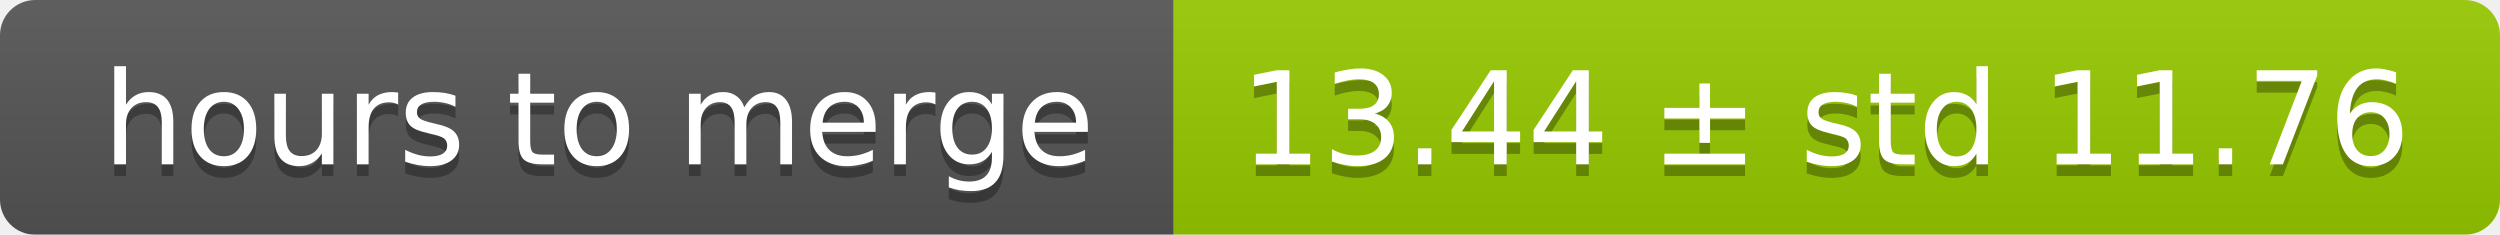
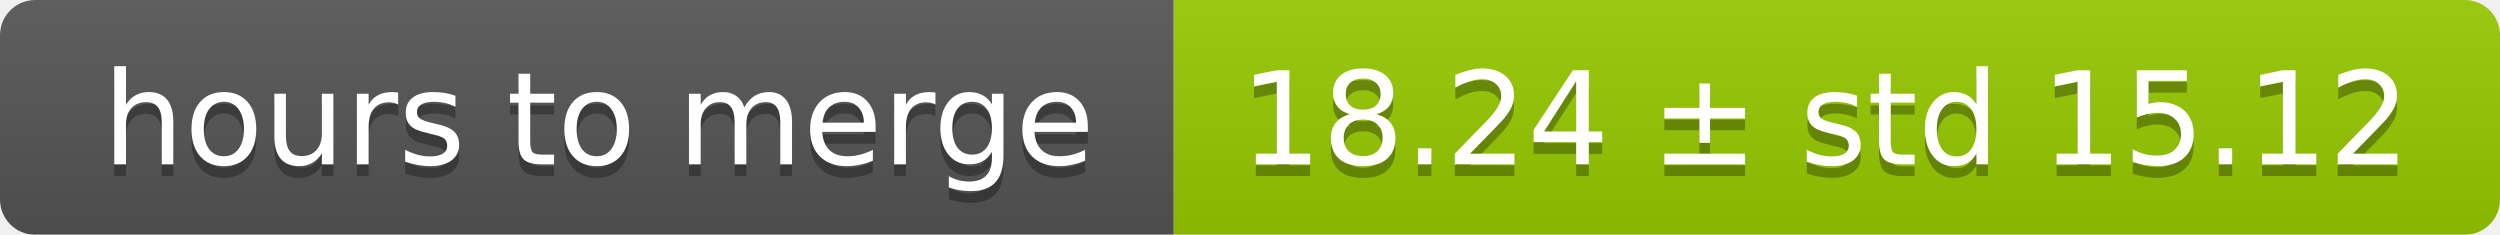
<svg xmlns="http://www.w3.org/2000/svg" width="213" height="20">
  <linearGradient id="smooth" x2="0" y2="100%">
    <stop offset="0" stop-color="#bbb" stop-opacity=".1" />
    <stop offset="1" stop-opacity=".1" />
  </linearGradient>
  <mask id="round">
    <rect width="213" height="20" rx="3" fill="#fff" />
  </mask>
  <g mask="url(#round)">
    <rect width="100" height="20" fill="#555" />
    <rect x="100" width="113" height="20" fill="#97ca00" />
    <rect width="213" height="20" fill="url(#smooth)" />
  </g>
  <g fill="#fff" text-anchor="middle" font-family="DejaVu Sans,Verdana,Geneva,sans-serif" font-size="11">
    <text x="51" y="15" fill="#010101" fill-opacity=".3">hours to merge</text>
    <text x="51" y="14">hours to merge</text>
-     <text x="155.5" y="15" fill="#010101" fill-opacity=".3">13.44 ± std 11.76</text>
-     <text x="155.5" y="14">13.44 ± std 11.76</text>
+     <text x="155.5" y="15" fill="#010101" fill-opacity=".3">18.24 ± std 15.12</text>
+     <text x="155.5" y="14">18.24 ± std 15.12</text>
  </g>
</svg>
